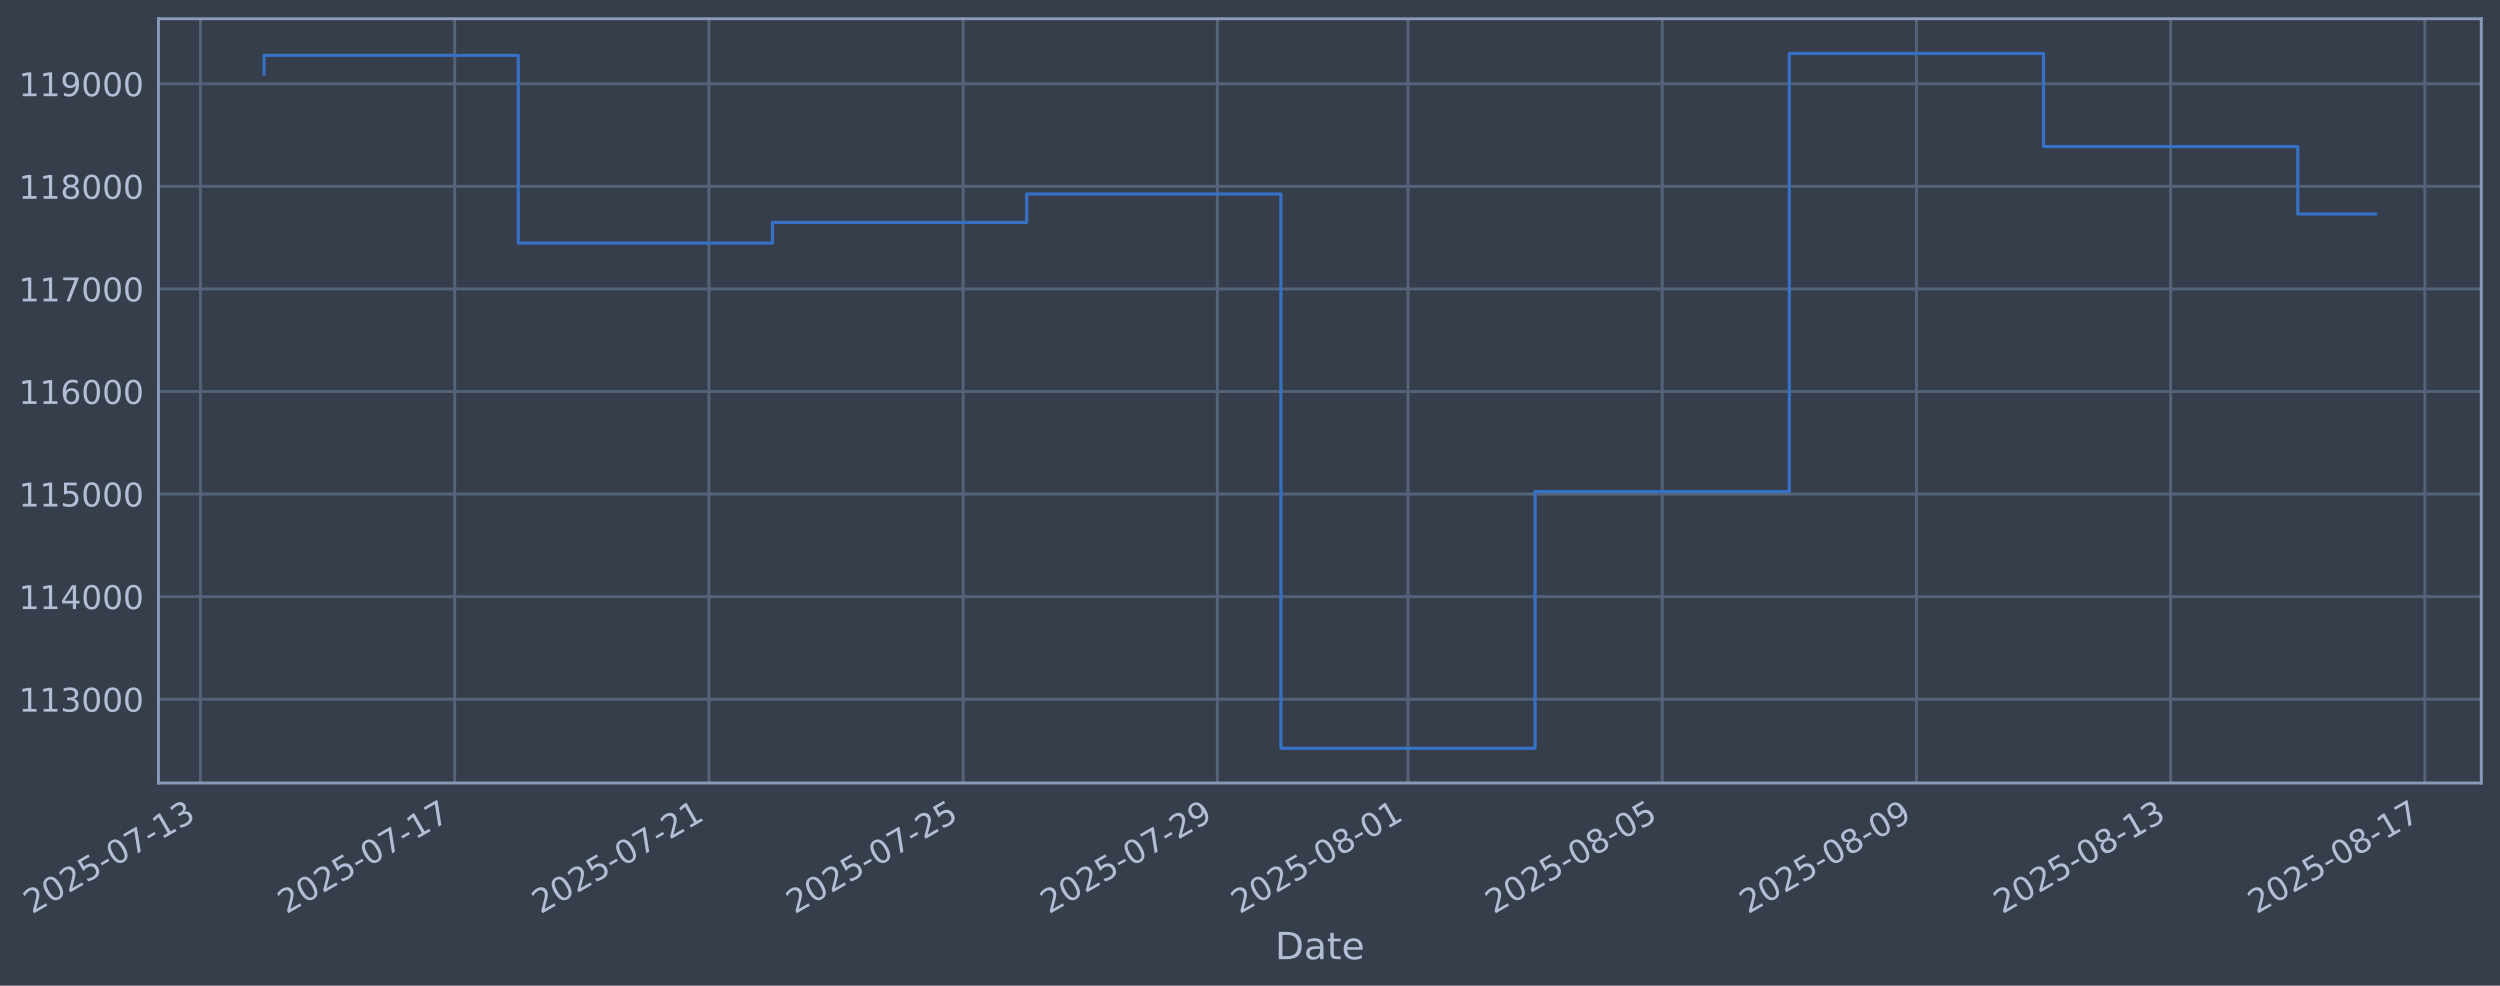
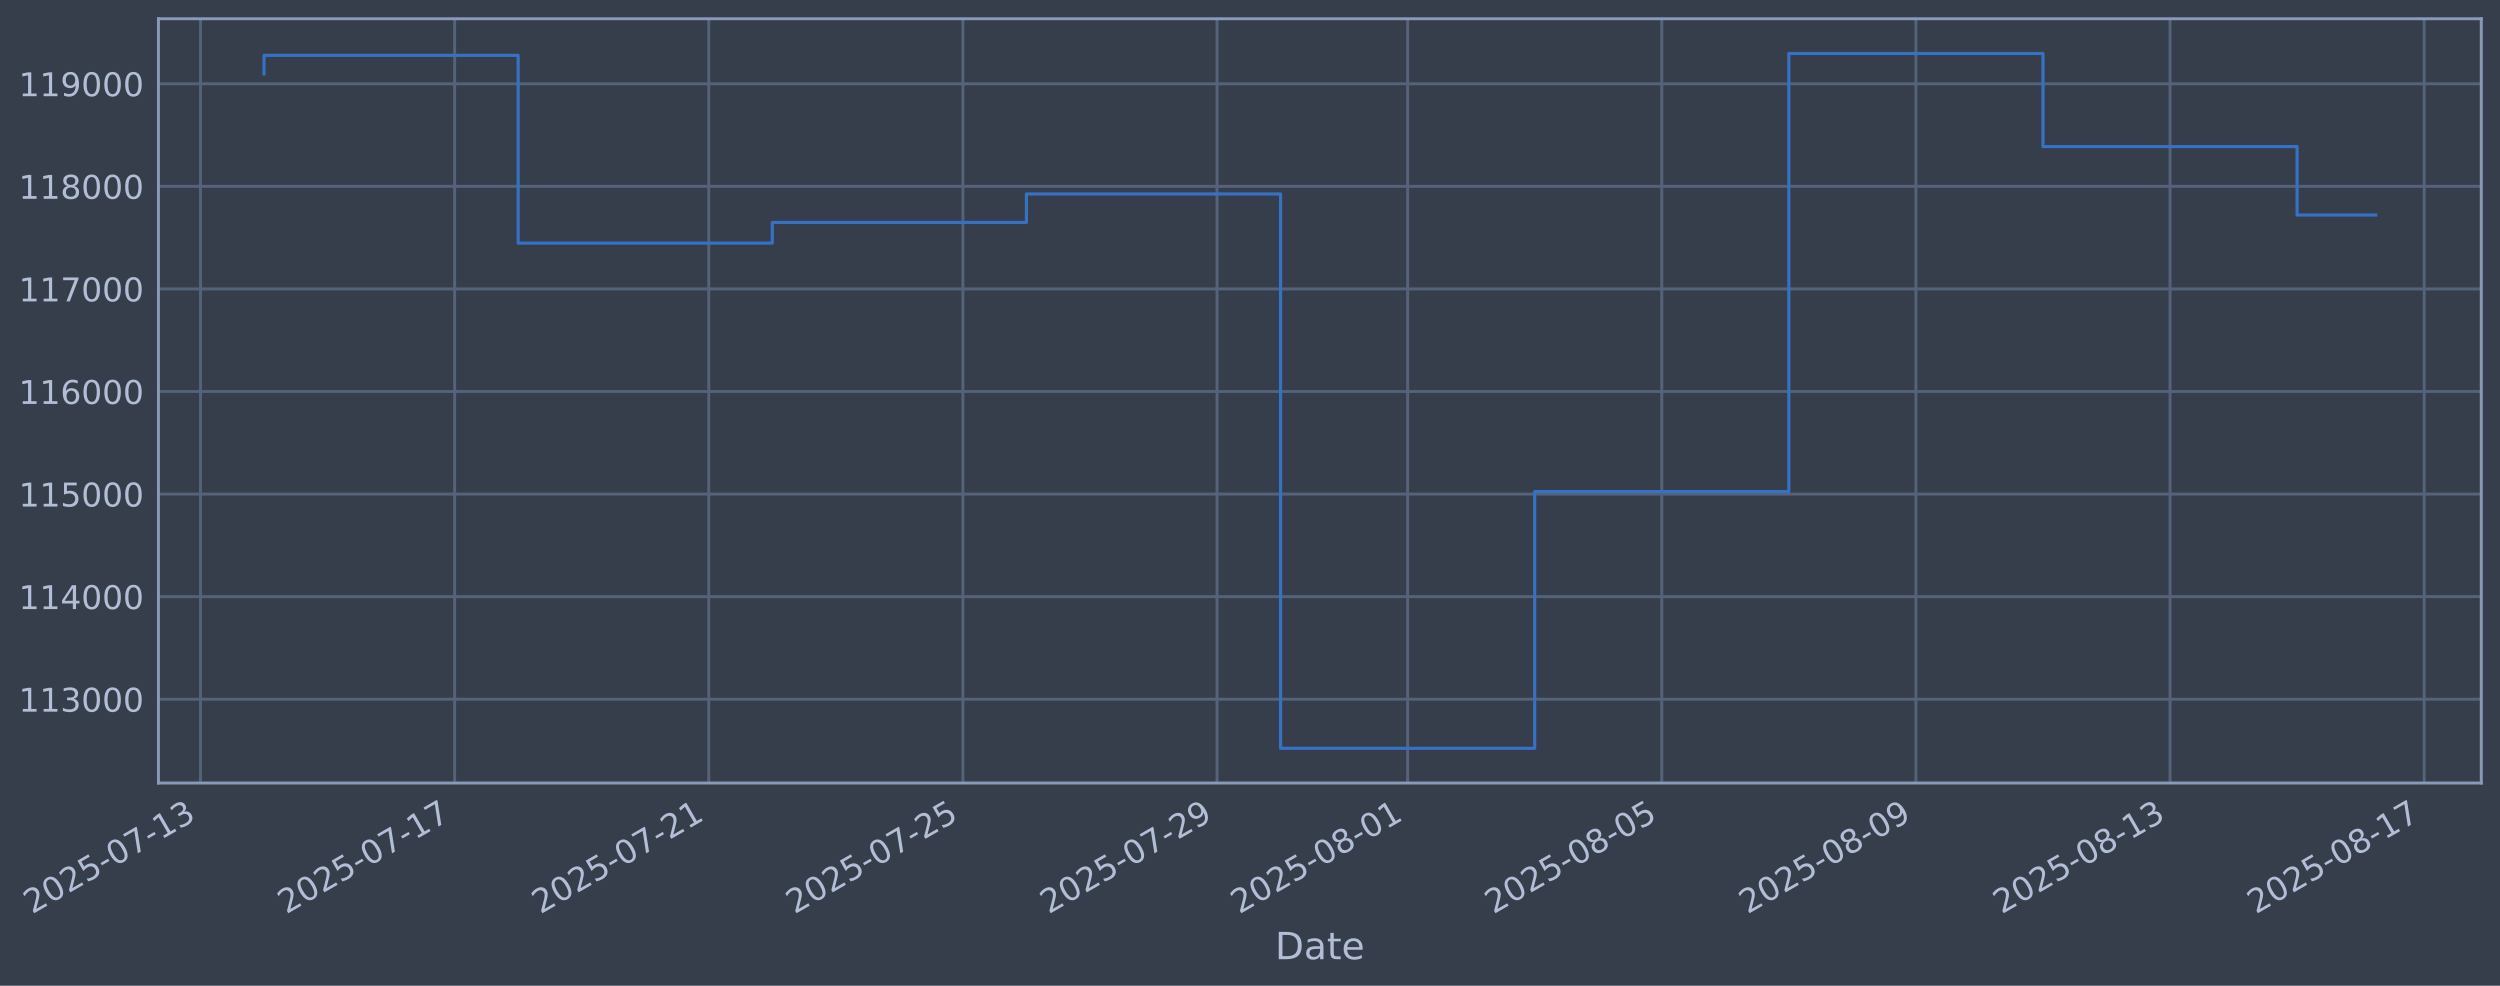
<svg xmlns="http://www.w3.org/2000/svg" xmlns:xlink="http://www.w3.org/1999/xlink" width="960.9pt" height="378.87pt" viewBox="0 0 960.9 378.87" version="1.1">
  <defs>
    <style type="text/css">*{stroke-linejoin: round; stroke-linecap: butt}</style>
  </defs>
  <g id="figure_1">
    <g id="patch_1">
      <path d="M 0 378.87  L 960.9 378.87  L 960.9 0  L 0 0  z " style="fill: #373e4b" />
    </g>
    <g id="axes_1">
      <g id="patch_2">
        <path d="M 60.901 300.96  L 953.701 300.96  L 953.701 7.2  L 60.901 7.2  z " style="fill: #373e4b" />
      </g>
      <g id="matplotlib.axis_1">
        <g id="xtick_1">
          <g id="line2d_1">
-             <path d="M 77.055 300.96  L 77.055 7.2  " clip-path="url(#p6bb71d18f6)" style="fill: none; stroke: #546379; stroke-width: 1.12; stroke-linecap: square" />
+             <path d="M 77.063 300.96  L 77.063 7.2  " clip-path="url(#p7e1ca10d53)" style="fill: none; stroke: #546379; stroke-width: 1.12; stroke-linecap: square" />
          </g>
          <g id="line2d_2" />
          <g id="text_1">
-             <g style="fill: #b1bed6" transform="translate(12.32917 351.4642) rotate(-30) scale(0.126 -0.126)">
+             <g style="fill: #b1bed6" transform="translate(12.337 351.4642) rotate(-30) scale(0.126 -0.126)">
              <defs>
                <path id="DejaVuSans-32" d="M 1228 531  L 3431 531  L 3431 0  L 469 0  L 469 531  Q 828 903 1448 1529  Q 2069 2156 2228 2338  Q 2531 2678 2651 2914  Q 2772 3150 2772 3378  Q 2772 3750 2511 3984  Q 2250 4219 1831 4219  Q 1534 4219 1204 4116  Q 875 4013 500 3803  L 500 4441  Q 881 4594 1212 4672  Q 1544 4750 1819 4750  Q 2544 4750 2975 4387  Q 3406 4025 3406 3419  Q 3406 3131 3298 2873  Q 3191 2616 2906 2266  Q 2828 2175 2409 1742  Q 1991 1309 1228 531  z " transform="scale(0.015625)" />
                <path id="DejaVuSans-30" d="M 2034 4250  Q 1547 4250 1301 3770  Q 1056 3291 1056 2328  Q 1056 1369 1301 889  Q 1547 409 2034 409  Q 2525 409 2770 889  Q 3016 1369 3016 2328  Q 3016 3291 2770 3770  Q 2525 4250 2034 4250  z M 2034 4750  Q 2819 4750 3233 4129  Q 3647 3509 3647 2328  Q 3647 1150 3233 529  Q 2819 -91 2034 -91  Q 1250 -91 836 529  Q 422 1150 422 2328  Q 422 3509 836 4129  Q 1250 4750 2034 4750  z " transform="scale(0.015625)" />
                <path id="DejaVuSans-35" d="M 691 4666  L 3169 4666  L 3169 4134  L 1269 4134  L 1269 2991  Q 1406 3038 1543 3061  Q 1681 3084 1819 3084  Q 2600 3084 3056 2656  Q 3513 2228 3513 1497  Q 3513 744 3044 326  Q 2575 -91 1722 -91  Q 1428 -91 1123 -41  Q 819 9 494 109  L 494 744  Q 775 591 1075 516  Q 1375 441 1709 441  Q 2250 441 2565 725  Q 2881 1009 2881 1497  Q 2881 1984 2565 2268  Q 2250 2553 1709 2553  Q 1456 2553 1204 2497  Q 953 2441 691 2322  L 691 4666  z " transform="scale(0.015625)" />
                <path id="DejaVuSans-2d" d="M 313 2009  L 1997 2009  L 1997 1497  L 313 1497  L 313 2009  z " transform="scale(0.015625)" />
                <path id="DejaVuSans-37" d="M 525 4666  L 3525 4666  L 3525 4397  L 1831 0  L 1172 0  L 2766 4134  L 525 4134  L 525 4666  z " transform="scale(0.015625)" />
                <path id="DejaVuSans-31" d="M 794 531  L 1825 531  L 1825 4091  L 703 3866  L 703 4441  L 1819 4666  L 2450 4666  L 2450 531  L 3481 531  L 3481 0  L 794 0  L 794 531  z " transform="scale(0.015625)" />
                <path id="DejaVuSans-33" d="M 2597 2516  Q 3050 2419 3304 2112  Q 3559 1806 3559 1356  Q 3559 666 3084 287  Q 2609 -91 1734 -91  Q 1441 -91 1130 -33  Q 819 25 488 141  L 488 750  Q 750 597 1062 519  Q 1375 441 1716 441  Q 2309 441 2620 675  Q 2931 909 2931 1356  Q 2931 1769 2642 2001  Q 2353 2234 1838 2234  L 1294 2234  L 1294 2753  L 1863 2753  Q 2328 2753 2575 2939  Q 2822 3125 2822 3475  Q 2822 3834 2567 4026  Q 2313 4219 1838 4219  Q 1578 4219 1281 4162  Q 984 4106 628 3988  L 628 4550  Q 988 4650 1302 4700  Q 1616 4750 1894 4750  Q 2613 4750 3031 4423  Q 3450 4097 3450 3541  Q 3450 3153 3228 2886  Q 3006 2619 2597 2516  z " transform="scale(0.015625)" />
              </defs>
              <use xlink:href="#DejaVuSans-32" />
              <use xlink:href="#DejaVuSans-30" transform="translate(63.62305 0)" />
              <use xlink:href="#DejaVuSans-32" transform="translate(127.2461 0)" />
              <use xlink:href="#DejaVuSans-35" transform="translate(190.8691 0)" />
              <use xlink:href="#DejaVuSans-2d" transform="translate(254.4922 0)" />
              <use xlink:href="#DejaVuSans-30" transform="translate(290.5762 0)" />
              <use xlink:href="#DejaVuSans-37" transform="translate(354.1992 0)" />
              <use xlink:href="#DejaVuSans-2d" transform="translate(417.8223 0)" />
              <use xlink:href="#DejaVuSans-31" transform="translate(453.9062 0)" />
              <use xlink:href="#DejaVuSans-33" transform="translate(517.5293 0)" />
            </g>
          </g>
        </g>
        <g id="xtick_2">
          <g id="line2d_3">
-             <path d="M 174.765 300.96  L 174.765 7.2  " clip-path="url(#p6bb71d18f6)" style="fill: none; stroke: #546379; stroke-width: 1.12; stroke-linecap: square" />
+             <path d="M 174.742 300.96  L 174.742 7.2  " clip-path="url(#p7e1ca10d53)" style="fill: none; stroke: #546379; stroke-width: 1.12; stroke-linecap: square" />
          </g>
          <g id="line2d_4" />
          <g id="text_2">
-             <g style="fill: #b1bed6" transform="translate(110.0397 351.4642) rotate(-30) scale(0.126 -0.126)">
+             <g style="fill: #b1bed6" transform="translate(110.0162 351.4642) rotate(-30) scale(0.126 -0.126)">
              <use xlink:href="#DejaVuSans-32" />
              <use xlink:href="#DejaVuSans-30" transform="translate(63.62305 0)" />
              <use xlink:href="#DejaVuSans-32" transform="translate(127.2461 0)" />
              <use xlink:href="#DejaVuSans-35" transform="translate(190.8691 0)" />
              <use xlink:href="#DejaVuSans-2d" transform="translate(254.4922 0)" />
              <use xlink:href="#DejaVuSans-30" transform="translate(290.5762 0)" />
              <use xlink:href="#DejaVuSans-37" transform="translate(354.1992 0)" />
              <use xlink:href="#DejaVuSans-2d" transform="translate(417.8223 0)" />
              <use xlink:href="#DejaVuSans-31" transform="translate(453.9062 0)" />
              <use xlink:href="#DejaVuSans-37" transform="translate(517.5293 0)" />
            </g>
          </g>
        </g>
        <g id="xtick_3">
          <g id="line2d_5">
-             <path d="M 272.476 300.96  L 272.476 7.2  " clip-path="url(#p6bb71d18f6)" style="fill: none; stroke: #546379; stroke-width: 1.12; stroke-linecap: square" />
+             <path d="M 272.421 300.96  L 272.421 7.2  " clip-path="url(#p7e1ca10d53)" style="fill: none; stroke: #546379; stroke-width: 1.12; stroke-linecap: square" />
          </g>
          <g id="line2d_6" />
          <g id="text_3">
-             <g style="fill: #b1bed6" transform="translate(207.7503 351.4642) rotate(-30) scale(0.126 -0.126)">
+             <g style="fill: #b1bed6" transform="translate(207.6955 351.4642) rotate(-30) scale(0.126 -0.126)">
              <use xlink:href="#DejaVuSans-32" />
              <use xlink:href="#DejaVuSans-30" transform="translate(63.62305 0)" />
              <use xlink:href="#DejaVuSans-32" transform="translate(127.2461 0)" />
              <use xlink:href="#DejaVuSans-35" transform="translate(190.8691 0)" />
              <use xlink:href="#DejaVuSans-2d" transform="translate(254.4922 0)" />
              <use xlink:href="#DejaVuSans-30" transform="translate(290.5762 0)" />
              <use xlink:href="#DejaVuSans-37" transform="translate(354.1992 0)" />
              <use xlink:href="#DejaVuSans-2d" transform="translate(417.8223 0)" />
              <use xlink:href="#DejaVuSans-32" transform="translate(453.9062 0)" />
              <use xlink:href="#DejaVuSans-31" transform="translate(517.5293 0)" />
            </g>
          </g>
        </g>
        <g id="xtick_4">
          <g id="line2d_7">
-             <path d="M 370.186 300.96  L 370.186 7.2  " clip-path="url(#p6bb71d18f6)" style="fill: none; stroke: #546379; stroke-width: 1.12; stroke-linecap: square" />
+             <path d="M 370.1 300.96  L 370.1 7.2  " clip-path="url(#p7e1ca10d53)" style="fill: none; stroke: #546379; stroke-width: 1.12; stroke-linecap: square" />
          </g>
          <g id="line2d_8" />
          <g id="text_4">
-             <g style="fill: #b1bed6" transform="translate(305.4608 351.4642) rotate(-30) scale(0.126 -0.126)">
+             <g style="fill: #b1bed6" transform="translate(305.3748 351.4642) rotate(-30) scale(0.126 -0.126)">
              <use xlink:href="#DejaVuSans-32" />
              <use xlink:href="#DejaVuSans-30" transform="translate(63.62305 0)" />
              <use xlink:href="#DejaVuSans-32" transform="translate(127.2461 0)" />
              <use xlink:href="#DejaVuSans-35" transform="translate(190.8691 0)" />
              <use xlink:href="#DejaVuSans-2d" transform="translate(254.4922 0)" />
              <use xlink:href="#DejaVuSans-30" transform="translate(290.5762 0)" />
              <use xlink:href="#DejaVuSans-37" transform="translate(354.1992 0)" />
              <use xlink:href="#DejaVuSans-2d" transform="translate(417.8223 0)" />
              <use xlink:href="#DejaVuSans-32" transform="translate(453.9062 0)" />
              <use xlink:href="#DejaVuSans-35" transform="translate(517.5293 0)" />
            </g>
          </g>
        </g>
        <g id="xtick_5">
          <g id="line2d_9">
-             <path d="M 467.897 300.96  L 467.897 7.2  " clip-path="url(#p6bb71d18f6)" style="fill: none; stroke: #546379; stroke-width: 1.12; stroke-linecap: square" />
+             <path d="M 467.78 300.96  L 467.78 7.2  " clip-path="url(#p7e1ca10d53)" style="fill: none; stroke: #546379; stroke-width: 1.12; stroke-linecap: square" />
          </g>
          <g id="line2d_10" />
          <g id="text_5">
-             <g style="fill: #b1bed6" transform="translate(403.1714 351.4642) rotate(-30) scale(0.126 -0.126)">
+             <g style="fill: #b1bed6" transform="translate(403.054 351.4642) rotate(-30) scale(0.126 -0.126)">
              <defs>
                <path id="DejaVuSans-39" d="M 703 97  L 703 672  Q 941 559 1184 500  Q 1428 441 1663 441  Q 2288 441 2617 861  Q 2947 1281 2994 2138  Q 2813 1869 2534 1725  Q 2256 1581 1919 1581  Q 1219 1581 811 2004  Q 403 2428 403 3163  Q 403 3881 828 4315  Q 1253 4750 1959 4750  Q 2769 4750 3195 4129  Q 3622 3509 3622 2328  Q 3622 1225 3098 567  Q 2575 -91 1691 -91  Q 1453 -91 1209 -44  Q 966 3 703 97  z M 1959 2075  Q 2384 2075 2632 2365  Q 2881 2656 2881 3163  Q 2881 3666 2632 3958  Q 2384 4250 1959 4250  Q 1534 4250 1286 3958  Q 1038 3666 1038 3163  Q 1038 2656 1286 2365  Q 1534 2075 1959 2075  z " transform="scale(0.015625)" />
              </defs>
              <use xlink:href="#DejaVuSans-32" />
              <use xlink:href="#DejaVuSans-30" transform="translate(63.62305 0)" />
              <use xlink:href="#DejaVuSans-32" transform="translate(127.2461 0)" />
              <use xlink:href="#DejaVuSans-35" transform="translate(190.8691 0)" />
              <use xlink:href="#DejaVuSans-2d" transform="translate(254.4922 0)" />
              <use xlink:href="#DejaVuSans-30" transform="translate(290.5762 0)" />
              <use xlink:href="#DejaVuSans-37" transform="translate(354.1992 0)" />
              <use xlink:href="#DejaVuSans-2d" transform="translate(417.8223 0)" />
              <use xlink:href="#DejaVuSans-32" transform="translate(453.9062 0)" />
              <use xlink:href="#DejaVuSans-39" transform="translate(517.5293 0)" />
            </g>
          </g>
        </g>
        <g id="xtick_6">
          <g id="line2d_11">
-             <path d="M 541.18 300.96  L 541.18 7.2  " clip-path="url(#p6bb71d18f6)" style="fill: none; stroke: #546379; stroke-width: 1.12; stroke-linecap: square" />
+             <path d="M 541.039 300.96  L 541.039 7.2  " clip-path="url(#p7e1ca10d53)" style="fill: none; stroke: #546379; stroke-width: 1.12; stroke-linecap: square" />
          </g>
          <g id="line2d_12" />
          <g id="text_6">
-             <g style="fill: #b1bed6" transform="translate(476.4543 351.4642) rotate(-30) scale(0.126 -0.126)">
+             <g style="fill: #b1bed6" transform="translate(476.3134 351.4642) rotate(-30) scale(0.126 -0.126)">
              <defs>
                <path id="DejaVuSans-38" d="M 2034 2216  Q 1584 2216 1326 1975  Q 1069 1734 1069 1313  Q 1069 891 1326 650  Q 1584 409 2034 409  Q 2484 409 2743 651  Q 3003 894 3003 1313  Q 3003 1734 2745 1975  Q 2488 2216 2034 2216  z M 1403 2484  Q 997 2584 770 2862  Q 544 3141 544 3541  Q 544 4100 942 4425  Q 1341 4750 2034 4750  Q 2731 4750 3128 4425  Q 3525 4100 3525 3541  Q 3525 3141 3298 2862  Q 3072 2584 2669 2484  Q 3125 2378 3379 2068  Q 3634 1759 3634 1313  Q 3634 634 3220 271  Q 2806 -91 2034 -91  Q 1263 -91 848 271  Q 434 634 434 1313  Q 434 1759 690 2068  Q 947 2378 1403 2484  z M 1172 3481  Q 1172 3119 1398 2916  Q 1625 2713 2034 2713  Q 2441 2713 2670 2916  Q 2900 3119 2900 3481  Q 2900 3844 2670 4047  Q 2441 4250 2034 4250  Q 1625 4250 1398 4047  Q 1172 3844 1172 3481  z " transform="scale(0.015625)" />
              </defs>
              <use xlink:href="#DejaVuSans-32" />
              <use xlink:href="#DejaVuSans-30" transform="translate(63.62305 0)" />
              <use xlink:href="#DejaVuSans-32" transform="translate(127.2461 0)" />
              <use xlink:href="#DejaVuSans-35" transform="translate(190.8691 0)" />
              <use xlink:href="#DejaVuSans-2d" transform="translate(254.4922 0)" />
              <use xlink:href="#DejaVuSans-30" transform="translate(290.5762 0)" />
              <use xlink:href="#DejaVuSans-38" transform="translate(354.1992 0)" />
              <use xlink:href="#DejaVuSans-2d" transform="translate(417.8223 0)" />
              <use xlink:href="#DejaVuSans-30" transform="translate(453.9062 0)" />
              <use xlink:href="#DejaVuSans-31" transform="translate(517.5293 0)" />
            </g>
          </g>
        </g>
        <g id="xtick_7">
          <g id="line2d_13">
-             <path d="M 638.89 300.96  L 638.89 7.2  " clip-path="url(#p6bb71d18f6)" style="fill: none; stroke: #546379; stroke-width: 1.12; stroke-linecap: square" />
+             <path d="M 638.718 300.96  L 638.718 7.2  " clip-path="url(#p7e1ca10d53)" style="fill: none; stroke: #546379; stroke-width: 1.12; stroke-linecap: square" />
          </g>
          <g id="line2d_14" />
          <g id="text_7">
-             <g style="fill: #b1bed6" transform="translate(574.1648 351.4642) rotate(-30) scale(0.126 -0.126)">
+             <g style="fill: #b1bed6" transform="translate(573.9927 351.4642) rotate(-30) scale(0.126 -0.126)">
              <use xlink:href="#DejaVuSans-32" />
              <use xlink:href="#DejaVuSans-30" transform="translate(63.62305 0)" />
              <use xlink:href="#DejaVuSans-32" transform="translate(127.2461 0)" />
              <use xlink:href="#DejaVuSans-35" transform="translate(190.8691 0)" />
              <use xlink:href="#DejaVuSans-2d" transform="translate(254.4922 0)" />
              <use xlink:href="#DejaVuSans-30" transform="translate(290.5762 0)" />
              <use xlink:href="#DejaVuSans-38" transform="translate(354.1992 0)" />
              <use xlink:href="#DejaVuSans-2d" transform="translate(417.8223 0)" />
              <use xlink:href="#DejaVuSans-30" transform="translate(453.9062 0)" />
              <use xlink:href="#DejaVuSans-35" transform="translate(517.5293 0)" />
            </g>
          </g>
        </g>
        <g id="xtick_8">
          <g id="line2d_15">
-             <path d="M 736.601 300.96  L 736.601 7.2  " clip-path="url(#p6bb71d18f6)" style="fill: none; stroke: #546379; stroke-width: 1.12; stroke-linecap: square" />
+             <path d="M 736.397 300.96  L 736.397 7.2  " clip-path="url(#p7e1ca10d53)" style="fill: none; stroke: #546379; stroke-width: 1.12; stroke-linecap: square" />
          </g>
          <g id="line2d_16" />
          <g id="text_8">
-             <g style="fill: #b1bed6" transform="translate(671.8754 351.4642) rotate(-30) scale(0.126 -0.126)">
+             <g style="fill: #b1bed6" transform="translate(671.6719 351.4642) rotate(-30) scale(0.126 -0.126)">
              <use xlink:href="#DejaVuSans-32" />
              <use xlink:href="#DejaVuSans-30" transform="translate(63.62305 0)" />
              <use xlink:href="#DejaVuSans-32" transform="translate(127.2461 0)" />
              <use xlink:href="#DejaVuSans-35" transform="translate(190.8691 0)" />
              <use xlink:href="#DejaVuSans-2d" transform="translate(254.4922 0)" />
              <use xlink:href="#DejaVuSans-30" transform="translate(290.5762 0)" />
              <use xlink:href="#DejaVuSans-38" transform="translate(354.1992 0)" />
              <use xlink:href="#DejaVuSans-2d" transform="translate(417.8223 0)" />
              <use xlink:href="#DejaVuSans-30" transform="translate(453.9062 0)" />
              <use xlink:href="#DejaVuSans-39" transform="translate(517.5293 0)" />
            </g>
          </g>
        </g>
        <g id="xtick_9">
          <g id="line2d_17">
-             <path d="M 834.311 300.96  L 834.311 7.2  " clip-path="url(#p6bb71d18f6)" style="fill: none; stroke: #546379; stroke-width: 1.12; stroke-linecap: square" />
+             <path d="M 834.077 300.96  L 834.077 7.2  " clip-path="url(#p7e1ca10d53)" style="fill: none; stroke: #546379; stroke-width: 1.12; stroke-linecap: square" />
          </g>
          <g id="line2d_18" />
          <g id="text_9">
-             <g style="fill: #b1bed6" transform="translate(769.5859 351.4642) rotate(-30) scale(0.126 -0.126)">
+             <g style="fill: #b1bed6" transform="translate(769.3512 351.4642) rotate(-30) scale(0.126 -0.126)">
              <use xlink:href="#DejaVuSans-32" />
              <use xlink:href="#DejaVuSans-30" transform="translate(63.62305 0)" />
              <use xlink:href="#DejaVuSans-32" transform="translate(127.2461 0)" />
              <use xlink:href="#DejaVuSans-35" transform="translate(190.8691 0)" />
              <use xlink:href="#DejaVuSans-2d" transform="translate(254.4922 0)" />
              <use xlink:href="#DejaVuSans-30" transform="translate(290.5762 0)" />
              <use xlink:href="#DejaVuSans-38" transform="translate(354.1992 0)" />
              <use xlink:href="#DejaVuSans-2d" transform="translate(417.8223 0)" />
              <use xlink:href="#DejaVuSans-31" transform="translate(453.9062 0)" />
              <use xlink:href="#DejaVuSans-33" transform="translate(517.5293 0)" />
            </g>
          </g>
        </g>
        <g id="xtick_10">
          <g id="line2d_19">
-             <path d="M 932.022 300.96  L 932.022 7.2  " clip-path="url(#p6bb71d18f6)" style="fill: none; stroke: #546379; stroke-width: 1.12; stroke-linecap: square" />
+             <path d="M 931.756 300.96  L 931.756 7.2  " clip-path="url(#p7e1ca10d53)" style="fill: none; stroke: #546379; stroke-width: 1.12; stroke-linecap: square" />
          </g>
          <g id="line2d_20" />
          <g id="text_10">
-             <g style="fill: #b1bed6" transform="translate(867.2965 351.4642) rotate(-30) scale(0.126 -0.126)">
+             <g style="fill: #b1bed6" transform="translate(867.0305 351.4642) rotate(-30) scale(0.126 -0.126)">
              <use xlink:href="#DejaVuSans-32" />
              <use xlink:href="#DejaVuSans-30" transform="translate(63.62305 0)" />
              <use xlink:href="#DejaVuSans-32" transform="translate(127.2461 0)" />
              <use xlink:href="#DejaVuSans-35" transform="translate(190.8691 0)" />
              <use xlink:href="#DejaVuSans-2d" transform="translate(254.4922 0)" />
              <use xlink:href="#DejaVuSans-30" transform="translate(290.5762 0)" />
              <use xlink:href="#DejaVuSans-38" transform="translate(354.1992 0)" />
              <use xlink:href="#DejaVuSans-2d" transform="translate(417.8223 0)" />
              <use xlink:href="#DejaVuSans-31" transform="translate(453.9062 0)" />
              <use xlink:href="#DejaVuSans-37" transform="translate(517.5293 0)" />
            </g>
          </g>
        </g>
        <g id="text_11">
          <g style="fill: #b1bed6" transform="translate(490.0914 368.6753) scale(0.144 -0.144)">
            <defs>
              <path id="DejaVuSans-44" d="M 1259 4147  L 1259 519  L 2022 519  Q 2988 519 3436 956  Q 3884 1394 3884 2338  Q 3884 3275 3436 3711  Q 2988 4147 2022 4147  L 1259 4147  z M 628 4666  L 1925 4666  Q 3281 4666 3915 4102  Q 4550 3538 4550 2338  Q 4550 1131 3912 565  Q 3275 0 1925 0  L 628 0  L 628 4666  z " transform="scale(0.015625)" />
              <path id="DejaVuSans-61" d="M 2194 1759  Q 1497 1759 1228 1600  Q 959 1441 959 1056  Q 959 750 1161 570  Q 1363 391 1709 391  Q 2188 391 2477 730  Q 2766 1069 2766 1631  L 2766 1759  L 2194 1759  z M 3341 1997  L 3341 0  L 2766 0  L 2766 531  Q 2569 213 2275 61  Q 1981 -91 1556 -91  Q 1019 -91 701 211  Q 384 513 384 1019  Q 384 1609 779 1909  Q 1175 2209 1959 2209  L 2766 2209  L 2766 2266  Q 2766 2663 2505 2880  Q 2244 3097 1772 3097  Q 1472 3097 1187 3025  Q 903 2953 641 2809  L 641 3341  Q 956 3463 1253 3523  Q 1550 3584 1831 3584  Q 2591 3584 2966 3190  Q 3341 2797 3341 1997  z " transform="scale(0.015625)" />
              <path id="DejaVuSans-74" d="M 1172 4494  L 1172 3500  L 2356 3500  L 2356 3053  L 1172 3053  L 1172 1153  Q 1172 725 1289 603  Q 1406 481 1766 481  L 2356 481  L 2356 0  L 1766 0  Q 1100 0 847 248  Q 594 497 594 1153  L 594 3053  L 172 3053  L 172 3500  L 594 3500  L 594 4494  L 1172 4494  z " transform="scale(0.015625)" />
              <path id="DejaVuSans-65" d="M 3597 1894  L 3597 1613  L 953 1613  Q 991 1019 1311 708  Q 1631 397 2203 397  Q 2534 397 2845 478  Q 3156 559 3463 722  L 3463 178  Q 3153 47 2828 -22  Q 2503 -91 2169 -91  Q 1331 -91 842 396  Q 353 884 353 1716  Q 353 2575 817 3079  Q 1281 3584 2069 3584  Q 2775 3584 3186 3129  Q 3597 2675 3597 1894  z M 3022 2063  Q 3016 2534 2758 2815  Q 2500 3097 2075 3097  Q 1594 3097 1305 2825  Q 1016 2553 972 2059  L 3022 2063  z " transform="scale(0.015625)" />
            </defs>
            <use xlink:href="#DejaVuSans-44" />
            <use xlink:href="#DejaVuSans-61" transform="translate(77.00195 0)" />
            <use xlink:href="#DejaVuSans-74" transform="translate(138.2812 0)" />
            <use xlink:href="#DejaVuSans-65" transform="translate(177.4902 0)" />
          </g>
        </g>
      </g>
      <g id="matplotlib.axis_2">
        <g id="ytick_1">
          <g id="line2d_21">
-             <path d="M 60.901 268.75  L 953.701 268.75  " clip-path="url(#p6bb71d18f6)" style="fill: none; stroke: #546379; stroke-width: 1.12; stroke-linecap: square" />
+             <path d="M 60.901 268.75  L 953.701 268.75  " clip-path="url(#p7e1ca10d53)" style="fill: none; stroke: #546379; stroke-width: 1.12; stroke-linecap: square" />
          </g>
          <g id="line2d_22" />
          <g id="text_12">
            <g style="fill: #b1bed6" transform="translate(7.2 273.5373) scale(0.126 -0.126)">
              <use xlink:href="#DejaVuSans-31" />
              <use xlink:href="#DejaVuSans-31" transform="translate(63.62305 0)" />
              <use xlink:href="#DejaVuSans-33" transform="translate(127.2461 0)" />
              <use xlink:href="#DejaVuSans-30" transform="translate(190.8691 0)" />
              <use xlink:href="#DejaVuSans-30" transform="translate(254.4922 0)" />
              <use xlink:href="#DejaVuSans-30" transform="translate(318.1152 0)" />
            </g>
          </g>
        </g>
        <g id="ytick_2">
          <g id="line2d_23">
-             <path d="M 60.901 229.325  L 953.701 229.325  " clip-path="url(#p6bb71d18f6)" style="fill: none; stroke: #546379; stroke-width: 1.12; stroke-linecap: square" />
+             <path d="M 60.901 229.325  L 953.701 229.325  " clip-path="url(#p7e1ca10d53)" style="fill: none; stroke: #546379; stroke-width: 1.12; stroke-linecap: square" />
          </g>
          <g id="line2d_24" />
          <g id="text_13">
            <g style="fill: #b1bed6" transform="translate(7.2 234.1122) scale(0.126 -0.126)">
              <defs>
                <path id="DejaVuSans-34" d="M 2419 4116  L 825 1625  L 2419 1625  L 2419 4116  z M 2253 4666  L 3047 4666  L 3047 1625  L 3713 1625  L 3713 1100  L 3047 1100  L 3047 0  L 2419 0  L 2419 1100  L 313 1100  L 313 1709  L 2253 4666  z " transform="scale(0.015625)" />
              </defs>
              <use xlink:href="#DejaVuSans-31" />
              <use xlink:href="#DejaVuSans-31" transform="translate(63.62305 0)" />
              <use xlink:href="#DejaVuSans-34" transform="translate(127.2461 0)" />
              <use xlink:href="#DejaVuSans-30" transform="translate(190.8691 0)" />
              <use xlink:href="#DejaVuSans-30" transform="translate(254.4922 0)" />
              <use xlink:href="#DejaVuSans-30" transform="translate(318.1152 0)" />
            </g>
          </g>
        </g>
        <g id="ytick_3">
          <g id="line2d_25">
-             <path d="M 60.901 189.9  L 953.701 189.9  " clip-path="url(#p6bb71d18f6)" style="fill: none; stroke: #546379; stroke-width: 1.12; stroke-linecap: square" />
+             <path d="M 60.901 189.9  L 953.701 189.9  " clip-path="url(#p7e1ca10d53)" style="fill: none; stroke: #546379; stroke-width: 1.12; stroke-linecap: square" />
          </g>
          <g id="line2d_26" />
          <g id="text_14">
            <g style="fill: #b1bed6" transform="translate(7.2 194.6871) scale(0.126 -0.126)">
              <use xlink:href="#DejaVuSans-31" />
              <use xlink:href="#DejaVuSans-31" transform="translate(63.62305 0)" />
              <use xlink:href="#DejaVuSans-35" transform="translate(127.2461 0)" />
              <use xlink:href="#DejaVuSans-30" transform="translate(190.8691 0)" />
              <use xlink:href="#DejaVuSans-30" transform="translate(254.4922 0)" />
              <use xlink:href="#DejaVuSans-30" transform="translate(318.1152 0)" />
            </g>
          </g>
        </g>
        <g id="ytick_4">
          <g id="line2d_27">
-             <path d="M 60.901 150.475  L 953.701 150.475  " clip-path="url(#p6bb71d18f6)" style="fill: none; stroke: #546379; stroke-width: 1.12; stroke-linecap: square" />
+             <path d="M 60.901 150.475  L 953.701 150.475  " clip-path="url(#p7e1ca10d53)" style="fill: none; stroke: #546379; stroke-width: 1.12; stroke-linecap: square" />
          </g>
          <g id="line2d_28" />
          <g id="text_15">
            <g style="fill: #b1bed6" transform="translate(7.2 155.262) scale(0.126 -0.126)">
              <defs>
                <path id="DejaVuSans-36" d="M 2113 2584  Q 1688 2584 1439 2293  Q 1191 2003 1191 1497  Q 1191 994 1439 701  Q 1688 409 2113 409  Q 2538 409 2786 701  Q 3034 994 3034 1497  Q 3034 2003 2786 2293  Q 2538 2584 2113 2584  z M 3366 4563  L 3366 3988  Q 3128 4100 2886 4159  Q 2644 4219 2406 4219  Q 1781 4219 1451 3797  Q 1122 3375 1075 2522  Q 1259 2794 1537 2939  Q 1816 3084 2150 3084  Q 2853 3084 3261 2657  Q 3669 2231 3669 1497  Q 3669 778 3244 343  Q 2819 -91 2113 -91  Q 1303 -91 875 529  Q 447 1150 447 2328  Q 447 3434 972 4092  Q 1497 4750 2381 4750  Q 2619 4750 2861 4703  Q 3103 4656 3366 4563  z " transform="scale(0.015625)" />
              </defs>
              <use xlink:href="#DejaVuSans-31" />
              <use xlink:href="#DejaVuSans-31" transform="translate(63.62305 0)" />
              <use xlink:href="#DejaVuSans-36" transform="translate(127.2461 0)" />
              <use xlink:href="#DejaVuSans-30" transform="translate(190.8691 0)" />
              <use xlink:href="#DejaVuSans-30" transform="translate(254.4922 0)" />
              <use xlink:href="#DejaVuSans-30" transform="translate(318.1152 0)" />
            </g>
          </g>
        </g>
        <g id="ytick_5">
          <g id="line2d_29">
-             <path d="M 60.901 111.05  L 953.701 111.05  " clip-path="url(#p6bb71d18f6)" style="fill: none; stroke: #546379; stroke-width: 1.12; stroke-linecap: square" />
+             <path d="M 60.901 111.05  L 953.701 111.05  " clip-path="url(#p7e1ca10d53)" style="fill: none; stroke: #546379; stroke-width: 1.12; stroke-linecap: square" />
          </g>
          <g id="line2d_30" />
          <g id="text_16">
            <g style="fill: #b1bed6" transform="translate(7.2 115.8369) scale(0.126 -0.126)">
              <use xlink:href="#DejaVuSans-31" />
              <use xlink:href="#DejaVuSans-31" transform="translate(63.62305 0)" />
              <use xlink:href="#DejaVuSans-37" transform="translate(127.2461 0)" />
              <use xlink:href="#DejaVuSans-30" transform="translate(190.8691 0)" />
              <use xlink:href="#DejaVuSans-30" transform="translate(254.4922 0)" />
              <use xlink:href="#DejaVuSans-30" transform="translate(318.1152 0)" />
            </g>
          </g>
        </g>
        <g id="ytick_6">
          <g id="line2d_31">
-             <path d="M 60.901 71.625  L 953.701 71.625  " clip-path="url(#p6bb71d18f6)" style="fill: none; stroke: #546379; stroke-width: 1.12; stroke-linecap: square" />
+             <path d="M 60.901 71.625  L 953.701 71.625  " clip-path="url(#p7e1ca10d53)" style="fill: none; stroke: #546379; stroke-width: 1.12; stroke-linecap: square" />
          </g>
          <g id="line2d_32" />
          <g id="text_17">
            <g style="fill: #b1bed6" transform="translate(7.2 76.4118) scale(0.126 -0.126)">
              <use xlink:href="#DejaVuSans-31" />
              <use xlink:href="#DejaVuSans-31" transform="translate(63.62305 0)" />
              <use xlink:href="#DejaVuSans-38" transform="translate(127.2461 0)" />
              <use xlink:href="#DejaVuSans-30" transform="translate(190.8691 0)" />
              <use xlink:href="#DejaVuSans-30" transform="translate(254.4922 0)" />
              <use xlink:href="#DejaVuSans-30" transform="translate(318.1152 0)" />
            </g>
          </g>
        </g>
        <g id="ytick_7">
          <g id="line2d_33">
-             <path d="M 60.901 32.2  L 953.701 32.2  " clip-path="url(#p6bb71d18f6)" style="fill: none; stroke: #546379; stroke-width: 1.12; stroke-linecap: square" />
+             <path d="M 60.901 32.2  L 953.701 32.2  " clip-path="url(#p7e1ca10d53)" style="fill: none; stroke: #546379; stroke-width: 1.12; stroke-linecap: square" />
          </g>
          <g id="line2d_34" />
          <g id="text_18">
            <g style="fill: #b1bed6" transform="translate(7.2 36.9867) scale(0.126 -0.126)">
              <use xlink:href="#DejaVuSans-31" />
              <use xlink:href="#DejaVuSans-31" transform="translate(63.62305 0)" />
              <use xlink:href="#DejaVuSans-39" transform="translate(127.2461 0)" />
              <use xlink:href="#DejaVuSans-30" transform="translate(190.8691 0)" />
              <use xlink:href="#DejaVuSans-30" transform="translate(254.4922 0)" />
              <use xlink:href="#DejaVuSans-30" transform="translate(318.1152 0)" />
            </g>
          </g>
        </g>
      </g>
      <g id="line2d_35">
-         <path d="M 101.482 28.439  L 101.482 21.285  L 199.193 21.285  L 199.193 93.435  L 296.903 93.435  L 296.903 85.489  L 394.614 85.489  L 394.614 74.56  L 492.325 74.56  L 492.325 287.607  L 590.035 287.607  L 590.035 188.936  L 687.746 188.936  L 687.746 20.553  L 785.456 20.553  L 785.456 56.332  L 883.167 56.332  L 883.167 82.257  L 913.119 82.257  " clip-path="url(#p6bb71d18f6)" style="fill: none; stroke: #3572c6; stroke-width: 1.2; stroke-linecap: square" />
+         <path d="M 101.482 28.439  L 101.482 21.285  L 199.162 21.285  L 199.162 93.435  L 296.841 93.435  L 296.841 85.489  L 394.52 85.489  L 394.52 74.56  L 492.199 74.56  L 492.199 287.607  L 589.879 287.607  L 589.879 188.936  L 687.558 188.936  L 687.558 20.553  L 785.237 20.553  L 785.237 56.332  L 882.916 56.332  L 882.916 82.655  L 913.119 82.655  " clip-path="url(#p7e1ca10d53)" style="fill: none; stroke: #3572c6; stroke-width: 1.2; stroke-linecap: square" />
      </g>
      <g id="patch_3">
        <path d="M 60.901 300.96  L 60.901 7.2  " style="fill: none; stroke: #899ab8; stroke-width: 1.12; stroke-linejoin: miter; stroke-linecap: square" />
      </g>
      <g id="patch_4">
        <path d="M 953.701 300.96  L 953.701 7.2  " style="fill: none; stroke: #899ab8; stroke-width: 1.12; stroke-linejoin: miter; stroke-linecap: square" />
      </g>
      <g id="patch_5">
        <path d="M 60.901 300.96  L 953.701 300.96  " style="fill: none; stroke: #899ab8; stroke-width: 1.12; stroke-linejoin: miter; stroke-linecap: square" />
      </g>
      <g id="patch_6">
        <path d="M 60.901 7.2  L 953.701 7.2  " style="fill: none; stroke: #899ab8; stroke-width: 1.12; stroke-linejoin: miter; stroke-linecap: square" />
      </g>
    </g>
  </g>
  <defs>
-     <clipPath id="p6bb71d18f6">
+     <clipPath id="p7e1ca10d53">
      <rect x="60.901" y="7.2" width="892.8" height="293.76" />
    </clipPath>
  </defs>
</svg>
